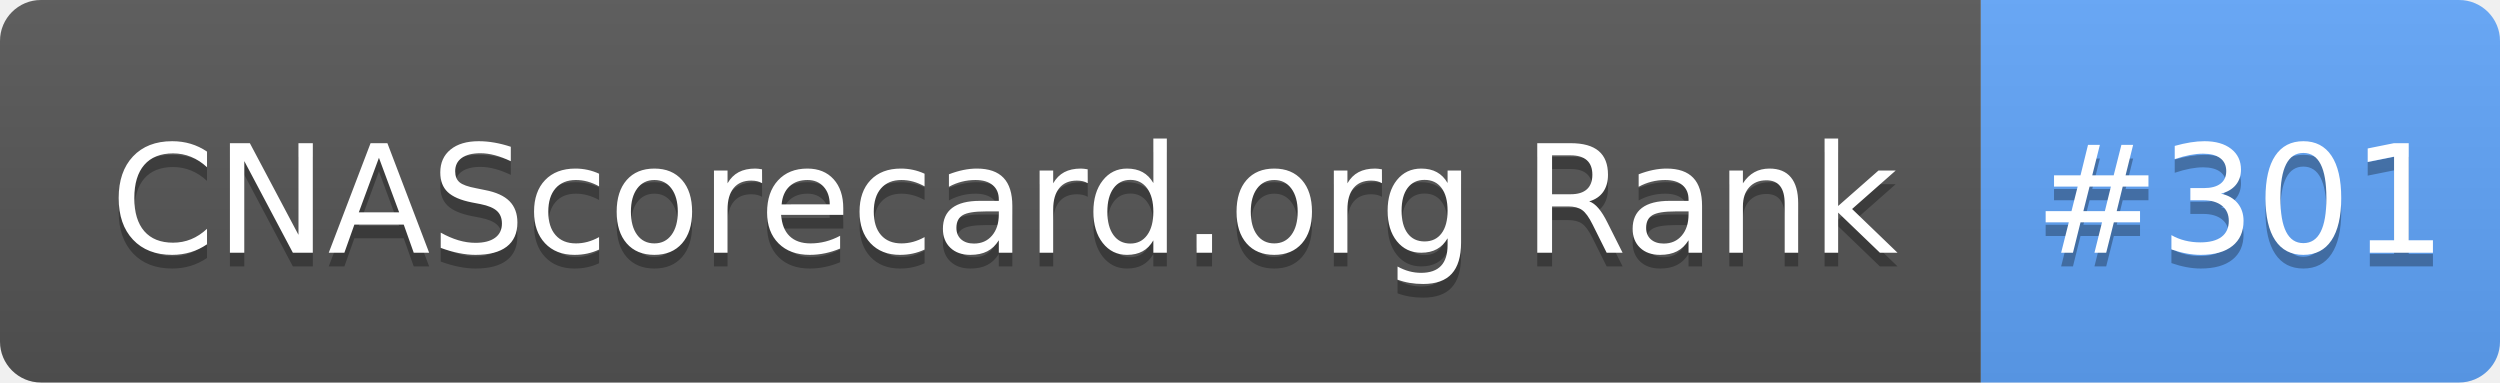
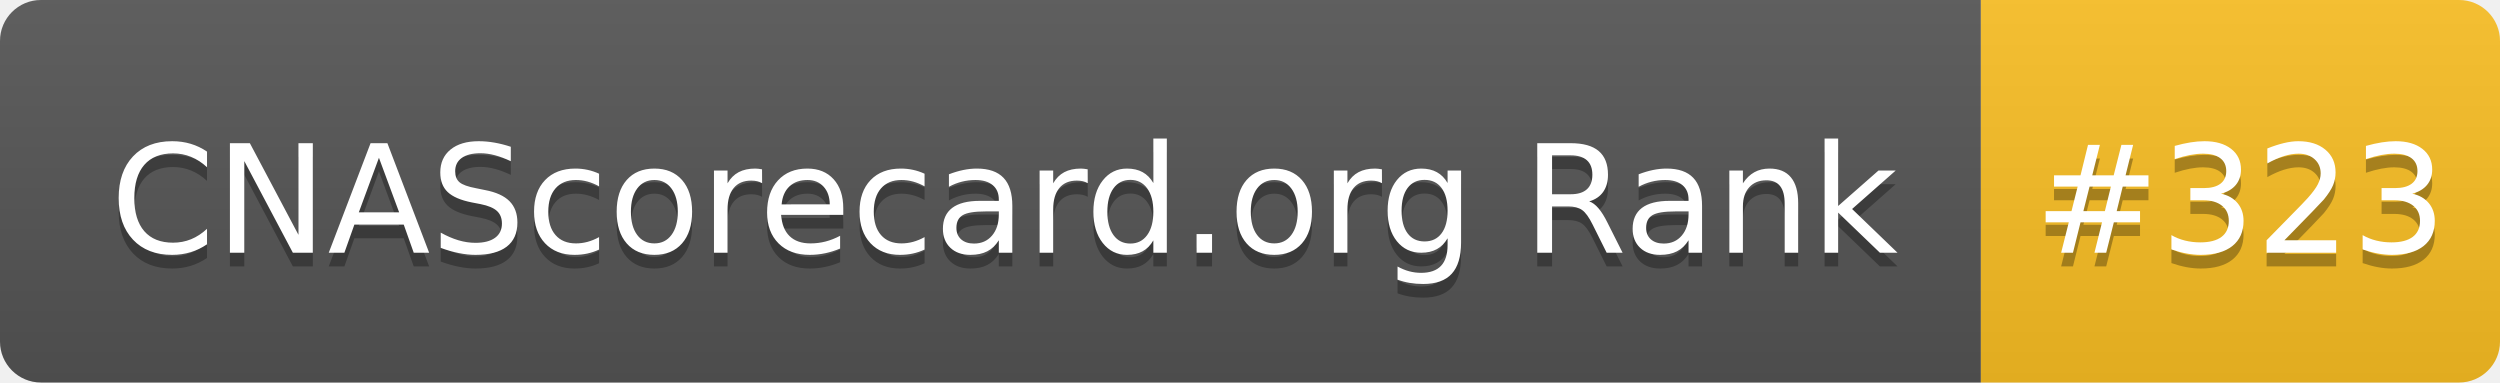
- <svg xmlns="http://www.w3.org/2000/svg" width="183" height="28" role="img" aria-label="CNAScorecard.org Rank: #301">
+ <svg xmlns="http://www.w3.org/2000/svg" width="183" height="28" role="img" aria-label="CNAScorecard.org Rank: #323">
  <linearGradient id="s" x2="0" y2="100%">
    <stop offset="0" stop-color="#bbb" stop-opacity=".1" />
    <stop offset="1" stop-opacity=".1" />
  </linearGradient>
  <clipPath id="r">
    <rect width="183" height="28" rx="3" fill="#fff" />
  </clipPath>
  <g clip-path="url(#r)">
    <rect width="145" height="28" fill="#555" />
-     <rect x="145" width="38" height="28" fill="#60A5FA" />
+     <rect x="145" width="38" height="28" fill="#FBBF24" />
    <rect width="183" height="28" fill="url(#s)" />
  </g>
  <g fill="#fff" text-anchor="middle" font-family="Verdana,Geneva,DejaVu Sans,sans-serif" text-rendering="geometricPrecision" font-size="110">
    <text aria-hidden="true" x="735" y="195" fill="#010101" fill-opacity=".3" transform="scale(.1)" textLength="1350">CNAScorecard.org Rank</text>
    <text x="735" y="185" transform="scale(.1)" fill="#fff" textLength="1350">CNAScorecard.org Rank</text>
-     <text aria-hidden="true" x="1640" y="195" fill="#010101" fill-opacity=".3" transform="scale(.1)" textLength="280">#301</text>
-     <text x="1640" y="185" transform="scale(.1)" fill="#fff" textLength="280">#301</text>
+     <text aria-hidden="true" x="1640" y="195" fill="#010101" fill-opacity=".3" transform="scale(.1)" textLength="280">#323</text>
+     <text x="1640" y="185" transform="scale(.1)" fill="#fff" textLength="280">#323</text>
  </g>
</svg>
